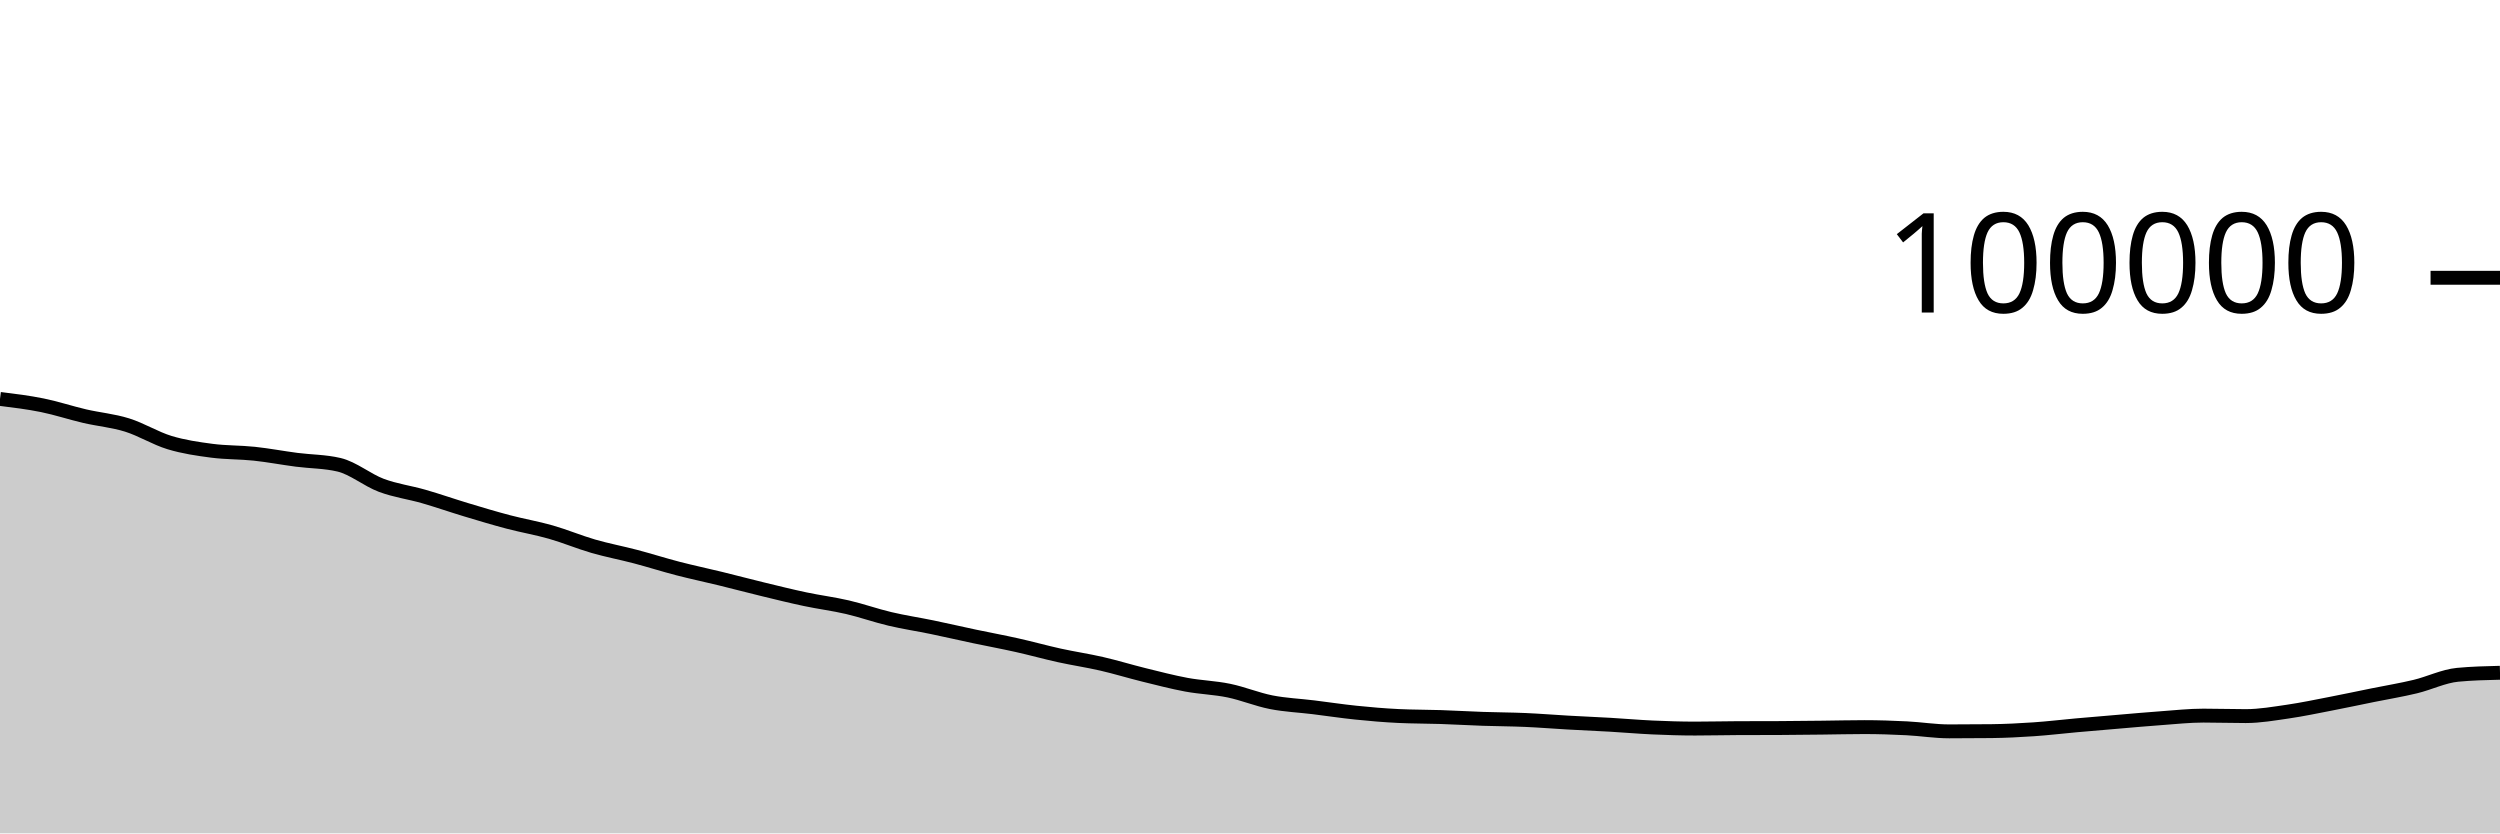
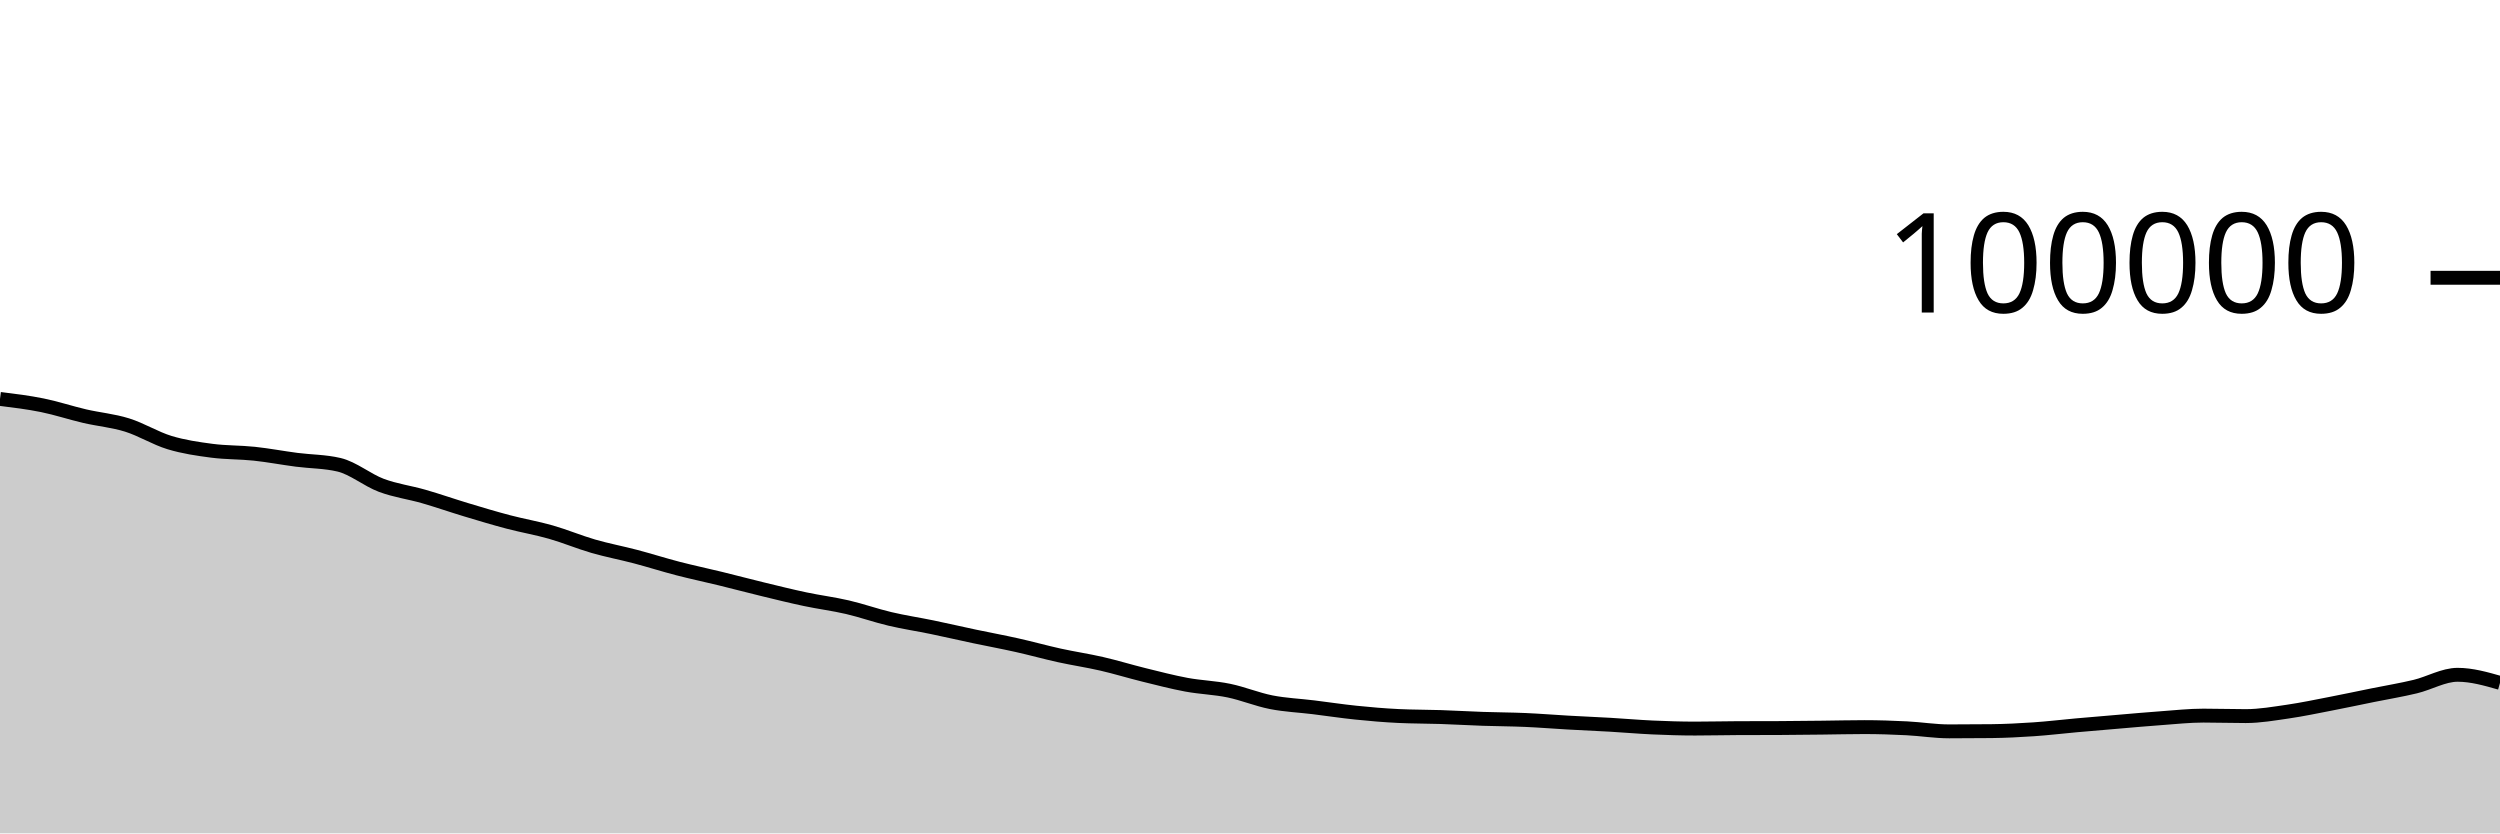
<svg xmlns="http://www.w3.org/2000/svg" viewBox="0 0 180 60">
  <g transform="translate(0,20)">
-     <path class="area" fill="rgba(0, 0, 0, 0.2)" d="M0,8.723C1.017,8.848,2.034,8.974,3.051,9.18C4.068,9.387,5.085,9.727,6.102,9.964C7.119,10.2,8.136,10.285,9.153,10.602C10.169,10.918,11.186,11.556,12.203,11.865C13.22,12.174,14.237,12.321,15.254,12.454C16.271,12.588,17.288,12.56,18.305,12.668C19.322,12.776,20.339,12.972,21.356,13.104C22.373,13.236,23.39,13.224,24.407,13.463C25.424,13.702,26.441,14.564,27.458,14.945C28.475,15.325,29.492,15.453,30.508,15.746C31.525,16.039,32.542,16.396,33.559,16.702C34.576,17.009,35.593,17.315,36.61,17.583C37.627,17.851,38.644,18.021,39.661,18.312C40.678,18.602,41.695,19.032,42.712,19.327C43.729,19.621,44.746,19.81,45.763,20.078C46.78,20.346,47.797,20.672,48.814,20.935C49.831,21.199,50.847,21.411,51.864,21.66C52.881,21.909,53.898,22.18,54.915,22.426C55.932,22.673,56.949,22.926,57.966,23.141C58.983,23.357,60,23.483,61.017,23.719C62.034,23.956,63.051,24.319,64.068,24.559C65.085,24.8,66.102,24.951,67.119,25.161C68.136,25.372,69.153,25.608,70.169,25.823C71.186,26.038,72.203,26.224,73.22,26.452C74.237,26.679,75.254,26.964,76.271,27.188C77.288,27.412,78.305,27.561,79.322,27.795C80.339,28.03,81.356,28.343,82.373,28.594C83.39,28.844,84.407,29.111,85.424,29.3C86.441,29.488,87.458,29.514,88.475,29.724C89.492,29.934,90.508,30.36,91.525,30.56C92.542,30.76,93.559,30.8,94.576,30.925C95.593,31.05,96.61,31.207,97.627,31.311C98.644,31.416,99.661,31.503,100.678,31.552C101.695,31.602,102.712,31.593,103.729,31.627C104.746,31.661,105.763,31.722,106.78,31.757C107.797,31.792,108.814,31.793,109.831,31.838C110.847,31.882,111.864,31.967,112.881,32.024C113.898,32.081,114.915,32.123,115.932,32.182C116.949,32.241,117.966,32.332,118.983,32.378C120,32.423,121.017,32.457,122.034,32.457C123.051,32.457,124.068,32.431,125.085,32.426C126.102,32.421,127.119,32.424,128.136,32.419C129.153,32.414,130.169,32.401,131.186,32.39C132.203,32.379,133.22,32.352,134.237,32.352C135.254,32.352,136.271,32.387,137.288,32.438C138.305,32.489,139.322,32.658,140.339,32.658C141.356,32.658,142.373,32.653,143.39,32.641C144.407,32.629,145.424,32.578,146.441,32.508C147.458,32.439,148.475,32.315,149.492,32.224C150.508,32.133,151.525,32.048,152.542,31.962C153.559,31.876,154.576,31.783,155.593,31.71C156.61,31.637,157.627,31.524,158.644,31.524C159.661,31.524,160.678,31.559,161.695,31.559C162.712,31.559,163.729,31.379,164.746,31.232C165.763,31.084,166.78,30.868,167.797,30.672C168.814,30.475,169.831,30.258,170.847,30.052C171.864,29.846,172.881,29.68,173.898,29.435C174.915,29.191,175.932,28.683,176.949,28.585C177.966,28.488,178.983,28.464,180,28.439L180,40C178.983,40,177.966,40,176.949,40C175.932,40,174.915,40,173.898,40C172.881,40,171.864,40,170.847,40C169.831,40,168.814,40,167.797,40C166.78,40,165.763,40,164.746,40C163.729,40,162.712,40,161.695,40C160.678,40,159.661,40,158.644,40C157.627,40,156.61,40,155.593,40C154.576,40,153.559,40,152.542,40C151.525,40,150.508,40,149.492,40C148.475,40,147.458,40,146.441,40C145.424,40,144.407,40,143.39,40C142.373,40,141.356,40,140.339,40C139.322,40,138.305,40,137.288,40C136.271,40,135.254,40,134.237,40C133.22,40,132.203,40,131.186,40C130.169,40,129.153,40,128.136,40C127.119,40,126.102,40,125.085,40C124.068,40,123.051,40,122.034,40C121.017,40,120,40,118.983,40C117.966,40,116.949,40,115.932,40C114.915,40,113.898,40,112.881,40C111.864,40,110.847,40,109.831,40C108.814,40,107.797,40,106.78,40C105.763,40,104.746,40,103.729,40C102.712,40,101.695,40,100.678,40C99.661,40,98.644,40,97.627,40C96.61,40,95.593,40,94.576,40C93.559,40,92.542,40,91.525,40C90.508,40,89.492,40,88.475,40C87.458,40,86.441,40,85.424,40C84.407,40,83.39,40,82.373,40C81.356,40,80.339,40,79.322,40C78.305,40,77.288,40,76.271,40C75.254,40,74.237,40,73.22,40C72.203,40,71.186,40,70.169,40C69.153,40,68.136,40,67.119,40C66.102,40,65.085,40,64.068,40C63.051,40,62.034,40,61.017,40C60,40,58.983,40,57.966,40C56.949,40,55.932,40,54.915,40C53.898,40,52.881,40,51.864,40C50.847,40,49.831,40,48.814,40C47.797,40,46.78,40,45.763,40C44.746,40,43.729,40,42.712,40C41.695,40,40.678,40,39.661,40C38.644,40,37.627,40,36.61,40C35.593,40,34.576,40,33.559,40C32.542,40,31.525,40,30.508,40C29.492,40,28.475,40,27.458,40C26.441,40,25.424,40,24.407,40C23.39,40,22.373,40,21.356,40C20.339,40,19.322,40,18.305,40C17.288,40,16.271,40,15.254,40C14.237,40,13.22,40,12.203,40C11.186,40,10.169,40,9.153,40C8.136,40,7.119,40,6.102,40C5.085,40,4.068,40,3.051,40C2.034,40,1.017,40,0,40Z" />
-     <path class="line" stroke="black" fill="none" d="M0,8.723C1.017,8.848,2.034,8.974,3.051,9.18C4.068,9.387,5.085,9.727,6.102,9.964C7.119,10.2,8.136,10.285,9.153,10.602C10.169,10.918,11.186,11.556,12.203,11.865C13.22,12.174,14.237,12.321,15.254,12.454C16.271,12.588,17.288,12.56,18.305,12.668C19.322,12.776,20.339,12.972,21.356,13.104C22.373,13.236,23.39,13.224,24.407,13.463C25.424,13.702,26.441,14.564,27.458,14.945C28.475,15.325,29.492,15.453,30.508,15.746C31.525,16.039,32.542,16.396,33.559,16.702C34.576,17.009,35.593,17.315,36.61,17.583C37.627,17.851,38.644,18.021,39.661,18.312C40.678,18.602,41.695,19.032,42.712,19.327C43.729,19.621,44.746,19.81,45.763,20.078C46.78,20.346,47.797,20.672,48.814,20.935C49.831,21.199,50.847,21.411,51.864,21.66C52.881,21.909,53.898,22.18,54.915,22.426C55.932,22.673,56.949,22.926,57.966,23.141C58.983,23.357,60,23.483,61.017,23.719C62.034,23.956,63.051,24.319,64.068,24.559C65.085,24.8,66.102,24.951,67.119,25.161C68.136,25.372,69.153,25.608,70.169,25.823C71.186,26.038,72.203,26.224,73.22,26.452C74.237,26.679,75.254,26.964,76.271,27.188C77.288,27.412,78.305,27.561,79.322,27.795C80.339,28.03,81.356,28.343,82.373,28.594C83.39,28.844,84.407,29.111,85.424,29.3C86.441,29.488,87.458,29.514,88.475,29.724C89.492,29.934,90.508,30.36,91.525,30.56C92.542,30.76,93.559,30.8,94.576,30.925C95.593,31.05,96.61,31.207,97.627,31.311C98.644,31.416,99.661,31.503,100.678,31.552C101.695,31.602,102.712,31.593,103.729,31.627C104.746,31.661,105.763,31.722,106.78,31.757C107.797,31.792,108.814,31.793,109.831,31.838C110.847,31.882,111.864,31.967,112.881,32.024C113.898,32.081,114.915,32.123,115.932,32.182C116.949,32.241,117.966,32.332,118.983,32.378C120,32.423,121.017,32.457,122.034,32.457C123.051,32.457,124.068,32.431,125.085,32.426C126.102,32.421,127.119,32.424,128.136,32.419C129.153,32.414,130.169,32.401,131.186,32.39C132.203,32.379,133.22,32.352,134.237,32.352C135.254,32.352,136.271,32.387,137.288,32.438C138.305,32.489,139.322,32.658,140.339,32.658C141.356,32.658,142.373,32.653,143.39,32.641C144.407,32.629,145.424,32.578,146.441,32.508C147.458,32.439,148.475,32.315,149.492,32.224C150.508,32.133,151.525,32.048,152.542,31.962C153.559,31.876,154.576,31.783,155.593,31.71C156.61,31.637,157.627,31.524,158.644,31.524C159.661,31.524,160.678,31.559,161.695,31.559C162.712,31.559,163.729,31.379,164.746,31.232C165.763,31.084,166.78,30.868,167.797,30.672C168.814,30.475,169.831,30.258,170.847,30.052C171.864,29.846,172.881,29.68,173.898,29.435C174.915,29.191,175.932,28.683,176.949,28.585C177.966,28.488,178.983,28.464,180,28.439" />
+     <path class="area" fill="rgba(0, 0, 0, 0.2)" d="M0,8.723C1.017,8.848,2.034,8.974,3.051,9.18C4.068,9.387,5.085,9.727,6.102,9.964C7.119,10.2,8.136,10.285,9.153,10.602C10.169,10.918,11.186,11.556,12.203,11.865C13.22,12.174,14.237,12.321,15.254,12.454C16.271,12.588,17.288,12.56,18.305,12.668C19.322,12.776,20.339,12.972,21.356,13.104C22.373,13.236,23.39,13.224,24.407,13.463C25.424,13.702,26.441,14.564,27.458,14.945C28.475,15.325,29.492,15.453,30.508,15.746C31.525,16.039,32.542,16.396,33.559,16.702C34.576,17.009,35.593,17.315,36.61,17.583C37.627,17.851,38.644,18.021,39.661,18.312C40.678,18.602,41.695,19.032,42.712,19.327C43.729,19.621,44.746,19.81,45.763,20.078C46.78,20.346,47.797,20.672,48.814,20.935C49.831,21.199,50.847,21.411,51.864,21.66C52.881,21.909,53.898,22.18,54.915,22.426C55.932,22.673,56.949,22.926,57.966,23.141C58.983,23.357,60,23.483,61.017,23.719C62.034,23.956,63.051,24.319,64.068,24.559C65.085,24.8,66.102,24.951,67.119,25.161C68.136,25.372,69.153,25.608,70.169,25.823C71.186,26.038,72.203,26.224,73.22,26.452C74.237,26.679,75.254,26.964,76.271,27.188C77.288,27.412,78.305,27.561,79.322,27.795C80.339,28.03,81.356,28.343,82.373,28.594C83.39,28.844,84.407,29.111,85.424,29.3C86.441,29.488,87.458,29.514,88.475,29.724C89.492,29.934,90.508,30.36,91.525,30.56C92.542,30.76,93.559,30.8,94.576,30.925C95.593,31.05,96.61,31.207,97.627,31.311C98.644,31.416,99.661,31.503,100.678,31.552C101.695,31.602,102.712,31.593,103.729,31.627C104.746,31.661,105.763,31.722,106.78,31.757C107.797,31.792,108.814,31.793,109.831,31.838C110.847,31.882,111.864,31.967,112.881,32.024C113.898,32.081,114.915,32.123,115.932,32.182C116.949,32.241,117.966,32.332,118.983,32.378C120,32.423,121.017,32.457,122.034,32.457C123.051,32.457,124.068,32.431,125.085,32.426C126.102,32.421,127.119,32.424,128.136,32.419C129.153,32.414,130.169,32.401,131.186,32.39C132.203,32.379,133.22,32.352,134.237,32.352C135.254,32.352,136.271,32.387,137.288,32.438C138.305,32.489,139.322,32.658,140.339,32.658C141.356,32.658,142.373,32.653,143.39,32.641C144.407,32.629,145.424,32.578,146.441,32.508C147.458,32.439,148.475,32.315,149.492,32.224C150.508,32.133,151.525,32.048,152.542,31.962C153.559,31.876,154.576,31.783,155.593,31.71C156.61,31.637,157.627,31.524,158.644,31.524C159.661,31.524,160.678,31.559,161.695,31.559C162.712,31.559,163.729,31.379,164.746,31.232C165.763,31.084,166.78,30.868,167.797,30.672C168.814,30.475,169.831,30.258,170.847,30.052C171.864,29.846,172.881,29.68,173.898,29.435C174.915,29.191,175.932,28.585,176.949,28.585C177.966,28.585,178.983,28.876,180,29.167L180,40C178.983,40,177.966,40,176.949,40C175.932,40,174.915,40,173.898,40C172.881,40,171.864,40,170.847,40C169.831,40,168.814,40,167.797,40C166.78,40,165.763,40,164.746,40C163.729,40,162.712,40,161.695,40C160.678,40,159.661,40,158.644,40C157.627,40,156.61,40,155.593,40C154.576,40,153.559,40,152.542,40C151.525,40,150.508,40,149.492,40C148.475,40,147.458,40,146.441,40C145.424,40,144.407,40,143.39,40C142.373,40,141.356,40,140.339,40C139.322,40,138.305,40,137.288,40C136.271,40,135.254,40,134.237,40C133.22,40,132.203,40,131.186,40C130.169,40,129.153,40,128.136,40C127.119,40,126.102,40,125.085,40C124.068,40,123.051,40,122.034,40C121.017,40,120,40,118.983,40C117.966,40,116.949,40,115.932,40C114.915,40,113.898,40,112.881,40C111.864,40,110.847,40,109.831,40C108.814,40,107.797,40,106.78,40C105.763,40,104.746,40,103.729,40C102.712,40,101.695,40,100.678,40C99.661,40,98.644,40,97.627,40C96.61,40,95.593,40,94.576,40C93.559,40,92.542,40,91.525,40C90.508,40,89.492,40,88.475,40C87.458,40,86.441,40,85.424,40C84.407,40,83.39,40,82.373,40C81.356,40,80.339,40,79.322,40C78.305,40,77.288,40,76.271,40C75.254,40,74.237,40,73.22,40C72.203,40,71.186,40,70.169,40C69.153,40,68.136,40,67.119,40C66.102,40,65.085,40,64.068,40C63.051,40,62.034,40,61.017,40C60,40,58.983,40,57.966,40C56.949,40,55.932,40,54.915,40C53.898,40,52.881,40,51.864,40C50.847,40,49.831,40,48.814,40C47.797,40,46.78,40,45.763,40C44.746,40,43.729,40,42.712,40C41.695,40,40.678,40,39.661,40C38.644,40,37.627,40,36.61,40C35.593,40,34.576,40,33.559,40C32.542,40,31.525,40,30.508,40C29.492,40,28.475,40,27.458,40C26.441,40,25.424,40,24.407,40C23.39,40,22.373,40,21.356,40C20.339,40,19.322,40,18.305,40C17.288,40,16.271,40,15.254,40C14.237,40,13.22,40,12.203,40C11.186,40,10.169,40,9.153,40C8.136,40,7.119,40,6.102,40C5.085,40,4.068,40,3.051,40C2.034,40,1.017,40,0,40Z" />
+     <path class="line" stroke="black" fill="none" d="M0,8.723C1.017,8.848,2.034,8.974,3.051,9.18C4.068,9.387,5.085,9.727,6.102,9.964C7.119,10.2,8.136,10.285,9.153,10.602C10.169,10.918,11.186,11.556,12.203,11.865C13.22,12.174,14.237,12.321,15.254,12.454C16.271,12.588,17.288,12.56,18.305,12.668C19.322,12.776,20.339,12.972,21.356,13.104C22.373,13.236,23.39,13.224,24.407,13.463C25.424,13.702,26.441,14.564,27.458,14.945C28.475,15.325,29.492,15.453,30.508,15.746C31.525,16.039,32.542,16.396,33.559,16.702C34.576,17.009,35.593,17.315,36.61,17.583C37.627,17.851,38.644,18.021,39.661,18.312C40.678,18.602,41.695,19.032,42.712,19.327C43.729,19.621,44.746,19.81,45.763,20.078C46.78,20.346,47.797,20.672,48.814,20.935C49.831,21.199,50.847,21.411,51.864,21.66C52.881,21.909,53.898,22.18,54.915,22.426C55.932,22.673,56.949,22.926,57.966,23.141C58.983,23.357,60,23.483,61.017,23.719C62.034,23.956,63.051,24.319,64.068,24.559C65.085,24.8,66.102,24.951,67.119,25.161C68.136,25.372,69.153,25.608,70.169,25.823C71.186,26.038,72.203,26.224,73.22,26.452C74.237,26.679,75.254,26.964,76.271,27.188C77.288,27.412,78.305,27.561,79.322,27.795C80.339,28.03,81.356,28.343,82.373,28.594C83.39,28.844,84.407,29.111,85.424,29.3C86.441,29.488,87.458,29.514,88.475,29.724C89.492,29.934,90.508,30.36,91.525,30.56C92.542,30.76,93.559,30.8,94.576,30.925C95.593,31.05,96.61,31.207,97.627,31.311C98.644,31.416,99.661,31.503,100.678,31.552C101.695,31.602,102.712,31.593,103.729,31.627C104.746,31.661,105.763,31.722,106.78,31.757C107.797,31.792,108.814,31.793,109.831,31.838C110.847,31.882,111.864,31.967,112.881,32.024C113.898,32.081,114.915,32.123,115.932,32.182C116.949,32.241,117.966,32.332,118.983,32.378C120,32.423,121.017,32.457,122.034,32.457C123.051,32.457,124.068,32.431,125.085,32.426C126.102,32.421,127.119,32.424,128.136,32.419C129.153,32.414,130.169,32.401,131.186,32.39C132.203,32.379,133.22,32.352,134.237,32.352C135.254,32.352,136.271,32.387,137.288,32.438C138.305,32.489,139.322,32.658,140.339,32.658C141.356,32.658,142.373,32.653,143.39,32.641C144.407,32.629,145.424,32.578,146.441,32.508C147.458,32.439,148.475,32.315,149.492,32.224C150.508,32.133,151.525,32.048,152.542,31.962C153.559,31.876,154.576,31.783,155.593,31.71C156.61,31.637,157.627,31.524,158.644,31.524C159.661,31.524,160.678,31.559,161.695,31.559C162.712,31.559,163.729,31.379,164.746,31.232C165.763,31.084,166.78,30.868,167.797,30.672C168.814,30.475,169.831,30.258,170.847,30.052C171.864,29.846,172.881,29.68,173.898,29.435C174.915,29.191,175.932,28.585,176.949,28.585C177.966,28.585,178.983,28.876,180,29.167" />
    <path class="axis-ceiling" stroke-width="1" stroke="black" fill="none" d="M175,0L180,0" />
    <text class="axis-ceiling-label" font-family="sans-serif" text-anchor="end" font-size="10px" x="170" y="2.5">100000</text>
  </g>
</svg>
